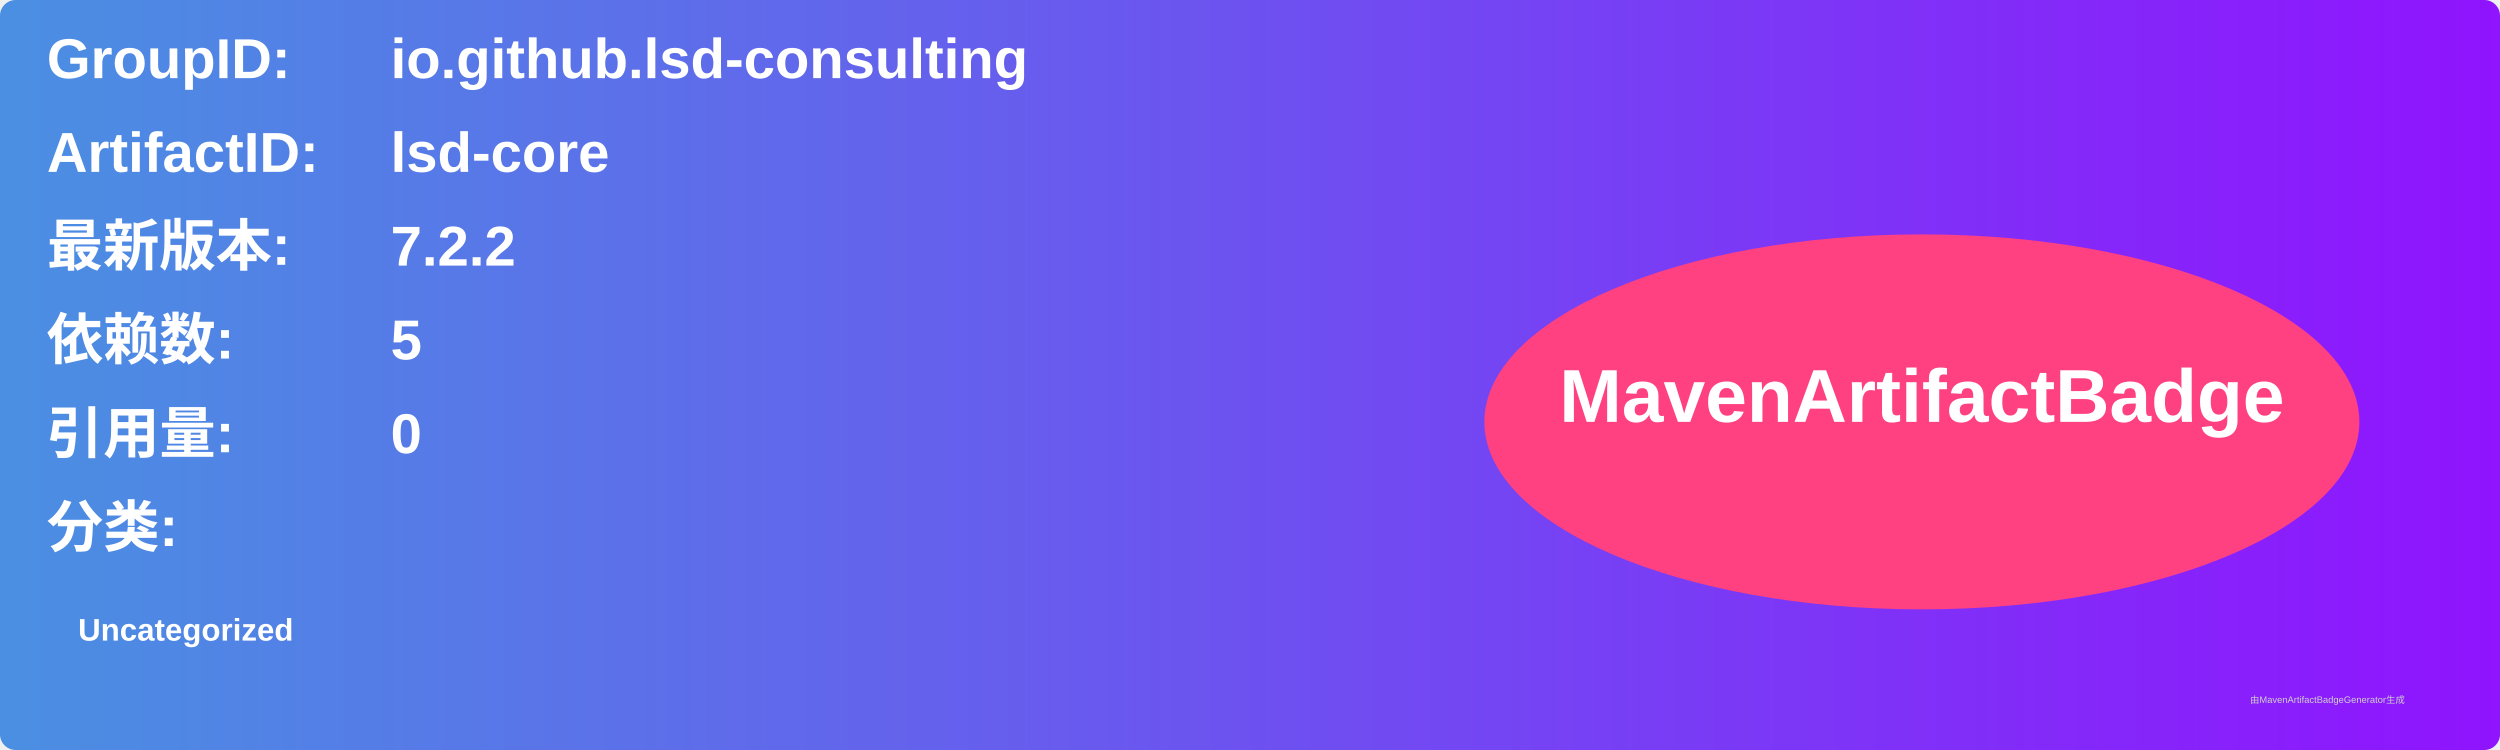
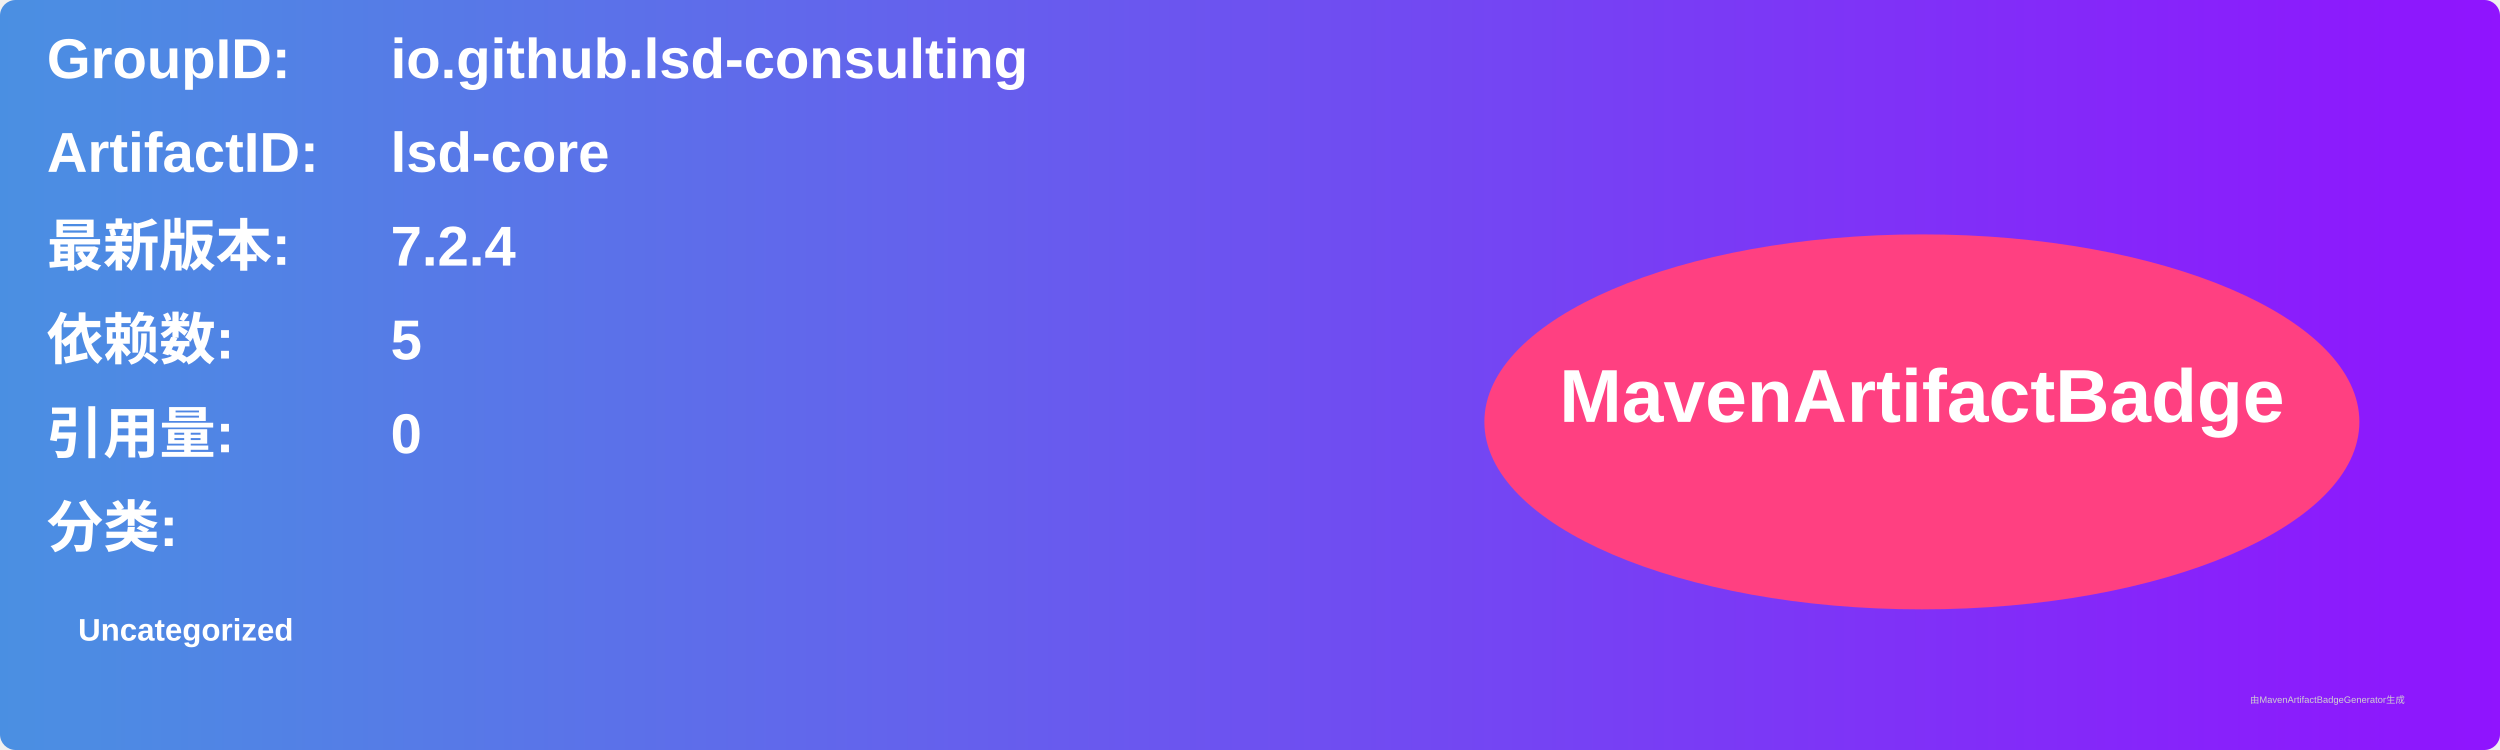
<svg xmlns="http://www.w3.org/2000/svg" width="800" height="240" viewBox="0 0 800 240">
  <linearGradient id="grad" x1="0%" y1="0%" x2="100%" y2="0%">
    <stop offset="0%" stop-color="#4a90e2" />
    <stop offset="100%" stop-color="#9013fe" />
  </linearGradient>
  <rect width="100%" height="100%" rx="5" ry="5" fill="url(#grad)" />
  <g transform="translate(15, 15)">
    <text x="0" y="10" font-family="Arial" font-size="18" fill="white" font-weight="bold" width="260">GroupID:</text>
    <text x="110" y="10" font-family="Arial" font-size="18" fill="white" font-weight="bold" width="460">io.github.lsd-consulting</text>
    <text x="0" y="40" font-family="Arial" font-size="18" fill="white" font-weight="bold" width="260">ArtifactID:</text>
    <text x="110" y="40" font-family="Arial" font-size="18" fill="white" font-weight="bold" width="460">lsd-core</text>
    <text x="0" y="70" font-family="Arial" font-size="18" fill="white" font-weight="bold">最新版本:</text>
    <text x="110" y="70" font-family="Arial" font-size="18" fill="white" font-weight="bold">
-       <tspan font-weight="bold">7.2.2</tspan>
+       <tspan font-weight="bold">7.2.4</tspan>
    </text>
    <text x="0" y="100" font-family="Arial" font-size="18" fill="white" font-weight="bold">依赖数: </text>
    <text x="110" y="100" font-family="Arial" font-size="18" fill="white">
      <tspan font-weight="bold">5</tspan>
    </text>
    <text x="0" y="130" font-family="Arial" font-size="18" fill="white" font-weight="bold">引用量: </text>
    <text x="110" y="130" font-family="Arial" font-size="18" fill="white">
      <tspan font-weight="bold">0</tspan>
    </text>
    <text x="0" y="160" font-family="Arial" font-size="18" fill="white" font-weight="bold">分类:</text>
    <text x="10" y="190" font-family="Arial" font-size="10" fill="white">
      <tspan font-weight="bold">Uncategorized</tspan>
    </text>
    <ellipse cx="600" cy="120" rx="140" ry="60" fill="#ff4081" />
    <text x="600" y="120" text-anchor="middle" font-family="Arial" font-size="24" fill="white" font-weight="bold">MavenArtifactBadge</text>
  </g>
  <text x="720" y="225" font-family="Arial" font-size="3" fill="#d0d0d0">由MavenArtifactBadgeGenerator生成</text>
</svg>
